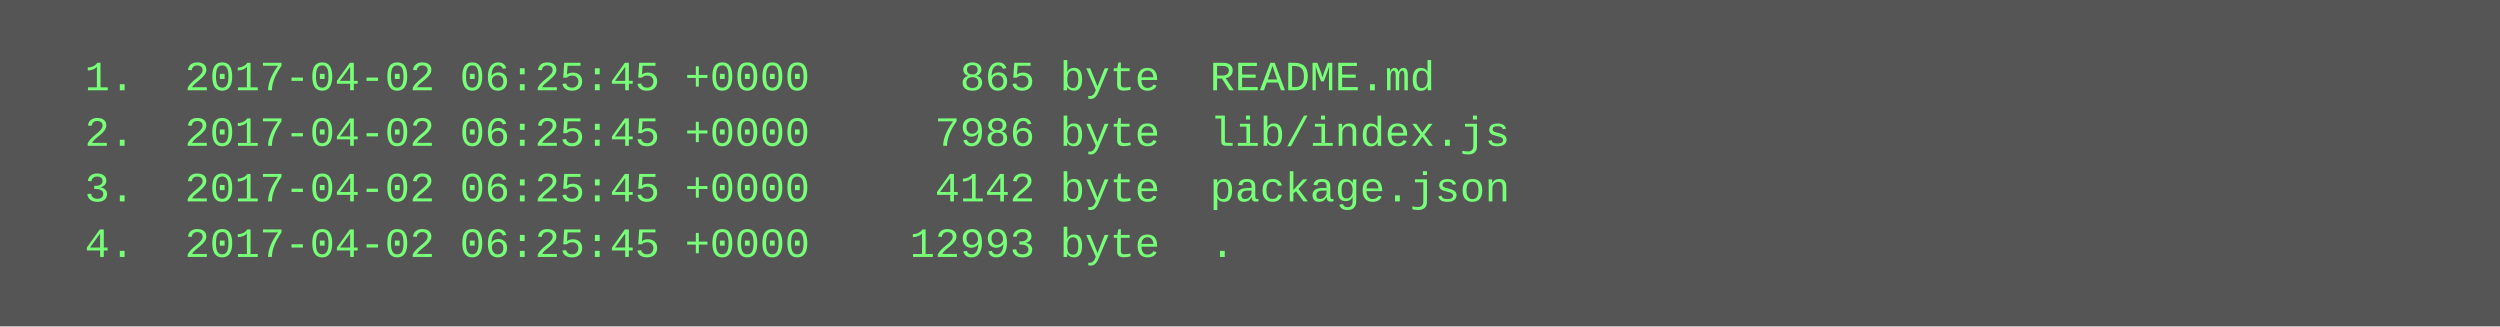
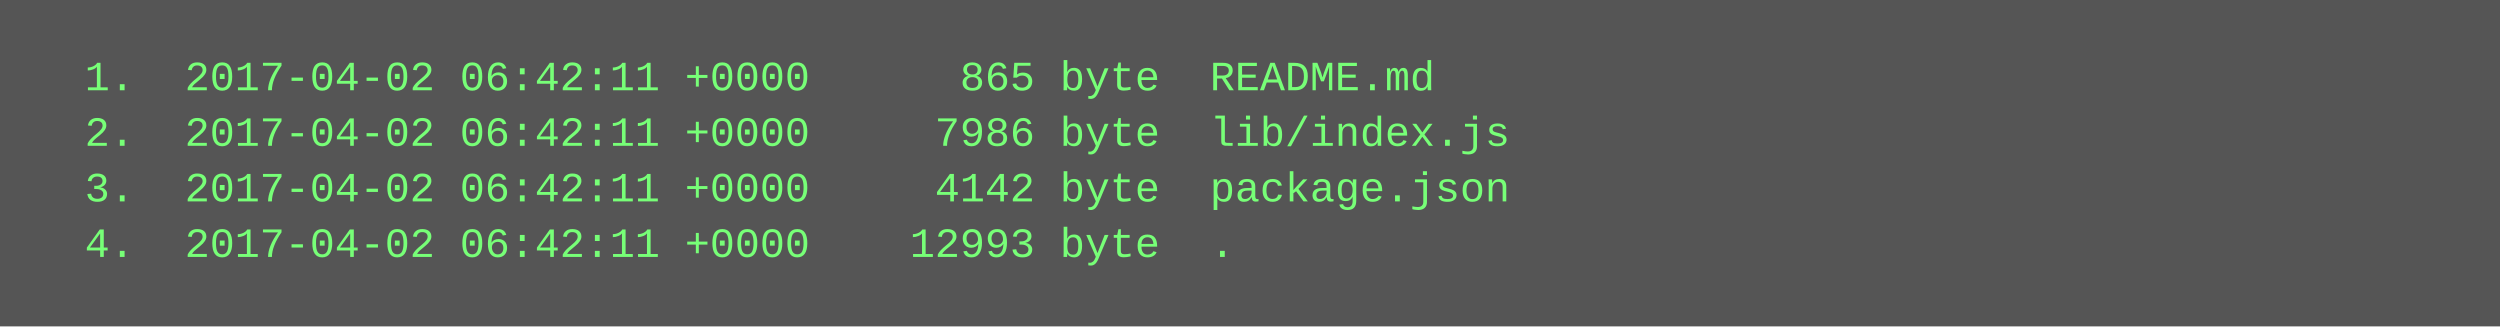
<svg xmlns="http://www.w3.org/2000/svg" height="94" width="720">
  <rect height="94" fill="#555" width="720" />
  <text fill="#7f7" font-family="Courier New" font-size="12" xml:space="preserve">
-     <tspan x="10" y="26">  1.  2017-04-02 06:25:45 +0000      865 byte  README.md</tspan>
-     <tspan x="10" y="42">  2.  2017-04-02 06:25:45 +0000     7986 byte  lib/index.js</tspan>
-     <tspan x="10" y="58">  3.  2017-04-02 06:25:45 +0000     4142 byte  package.json</tspan>
-     <tspan x="10" y="74">  4.  2017-04-02 06:25:45 +0000    12993 byte  .</tspan>
+     <tspan x="10" y="26">  1.  2017-04-02 06:42:11 +0000      865 byte  README.md</tspan>
+     <tspan x="10" y="42">  2.  2017-04-02 06:42:11 +0000     7986 byte  lib/index.js</tspan>
+     <tspan x="10" y="58">  3.  2017-04-02 06:42:11 +0000     4142 byte  package.json</tspan>
+     <tspan x="10" y="74">  4.  2017-04-02 06:42:11 +0000    12993 byte  .</tspan>
  </text>
</svg>
